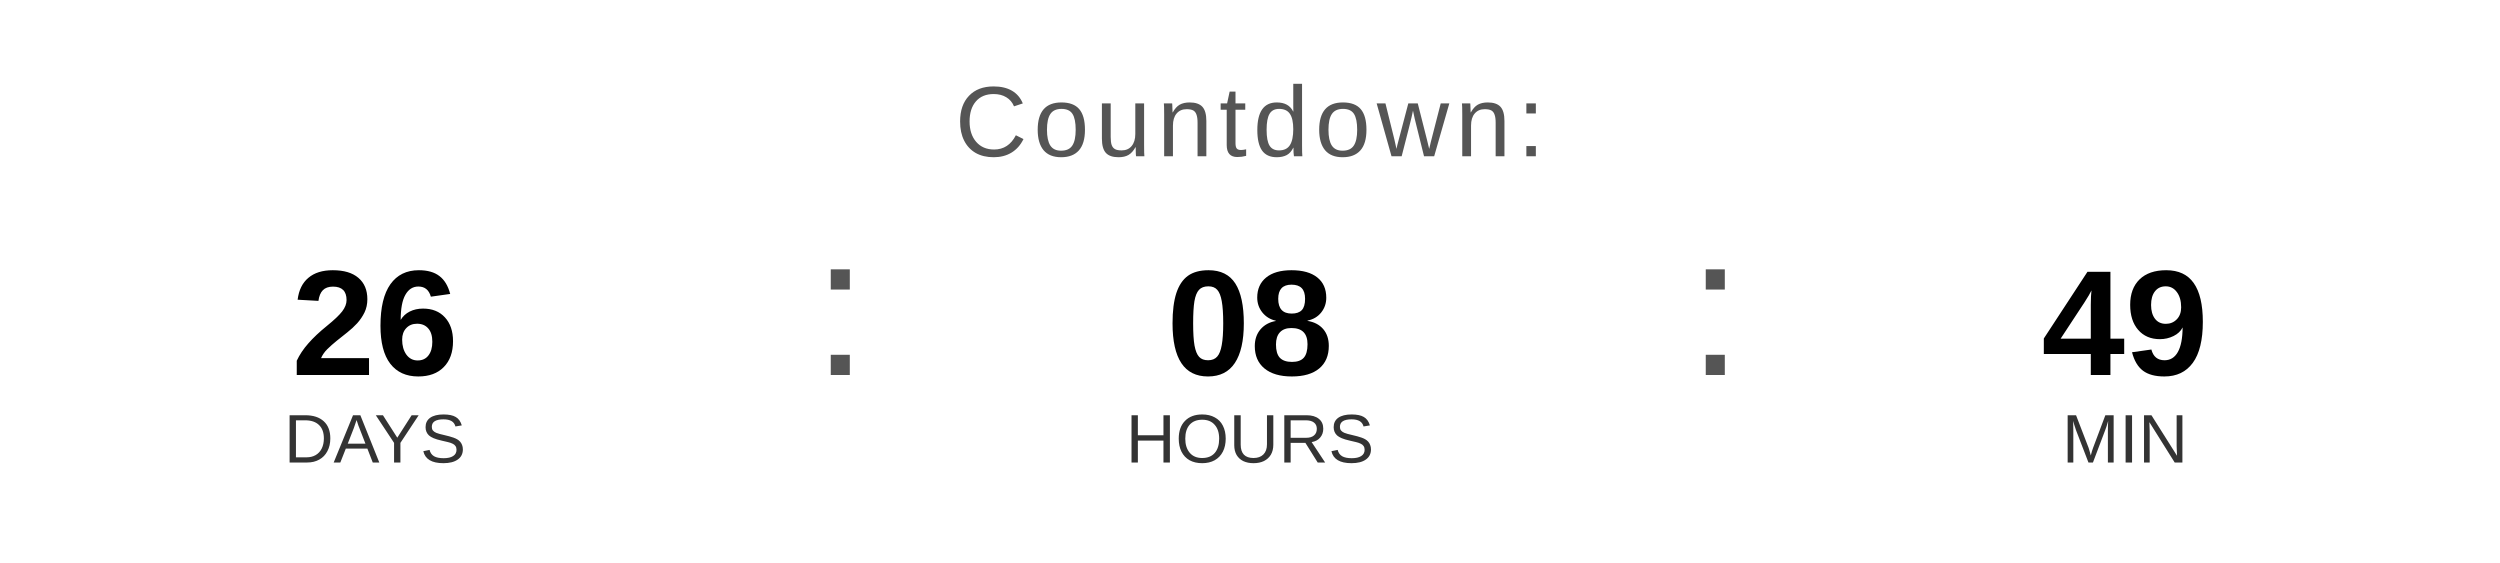
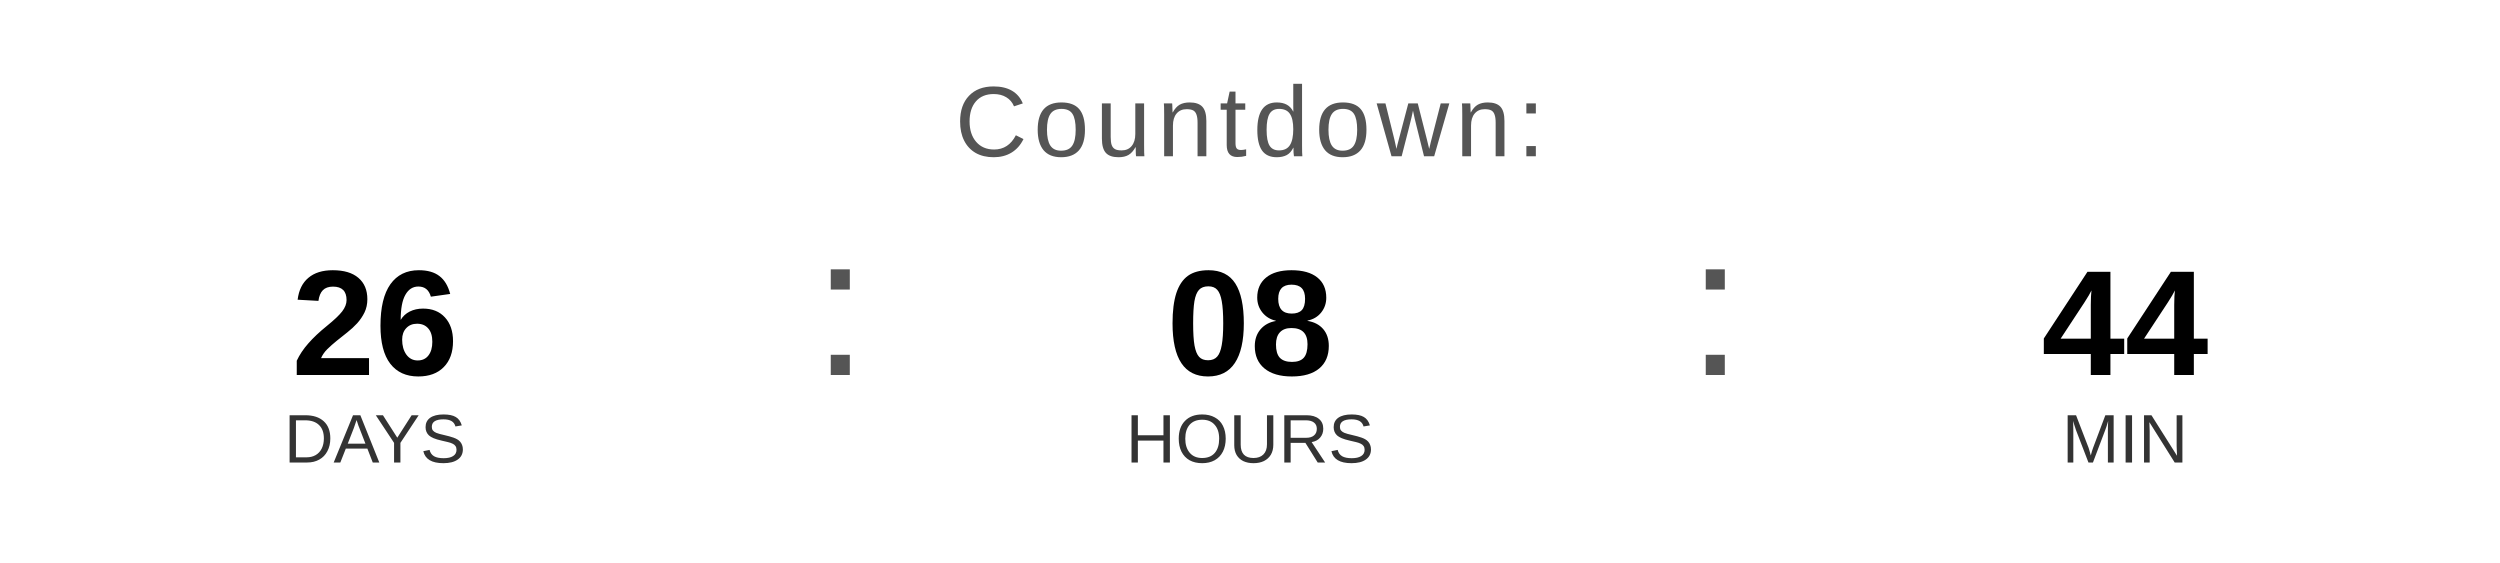
<svg xmlns="http://www.w3.org/2000/svg" width="400" height="90" viewBox="0 0 400 90">
  <text x="200" y="25" font-family="Arial, Helvetica, sans-serif" font-size="16" fill="#555555" text-anchor="middle" letter-spacing="1">
    Countdown:
  </text>
  <text x="60" y="60" font-family="Arial, Helvetica, sans-serif" font-size="24" font-weight="bold" fill="#000000" text-anchor="middle">26</text>
  <text x="60" y="74" font-family="Arial, Helvetica, sans-serif" font-size="11" fill="#333333" text-anchor="middle">DAYS</text>
  <text x="130" y="60" font-family="Arial, sans-serif" font-size="32" fill="#555555">:</text>
  <text x="200" y="60" font-family="Arial, Helvetica, sans-serif" font-size="24" font-weight="bold" fill="#000000" text-anchor="middle">08</text>
  <text x="200" y="74" font-family="Arial, Helvetica, sans-serif" font-size="11" fill="#333333" text-anchor="middle">HOURS</text>
  <text x="270" y="60" font-family="Arial, sans-serif" font-size="32" fill="#555555">:</text>
-   <text x="340" y="60" font-family="Arial, Helvetica, sans-serif" font-size="24" font-weight="bold" fill="#000000" text-anchor="middle">49</text>
+   <text x="340" y="60" font-family="Arial, Helvetica, sans-serif" font-size="24" font-weight="bold" fill="#000000" text-anchor="middle">44</text>
  <text x="340" y="74" font-family="Arial, Helvetica, sans-serif" font-size="11" fill="#333333" text-anchor="middle">MIN</text>
</svg>
